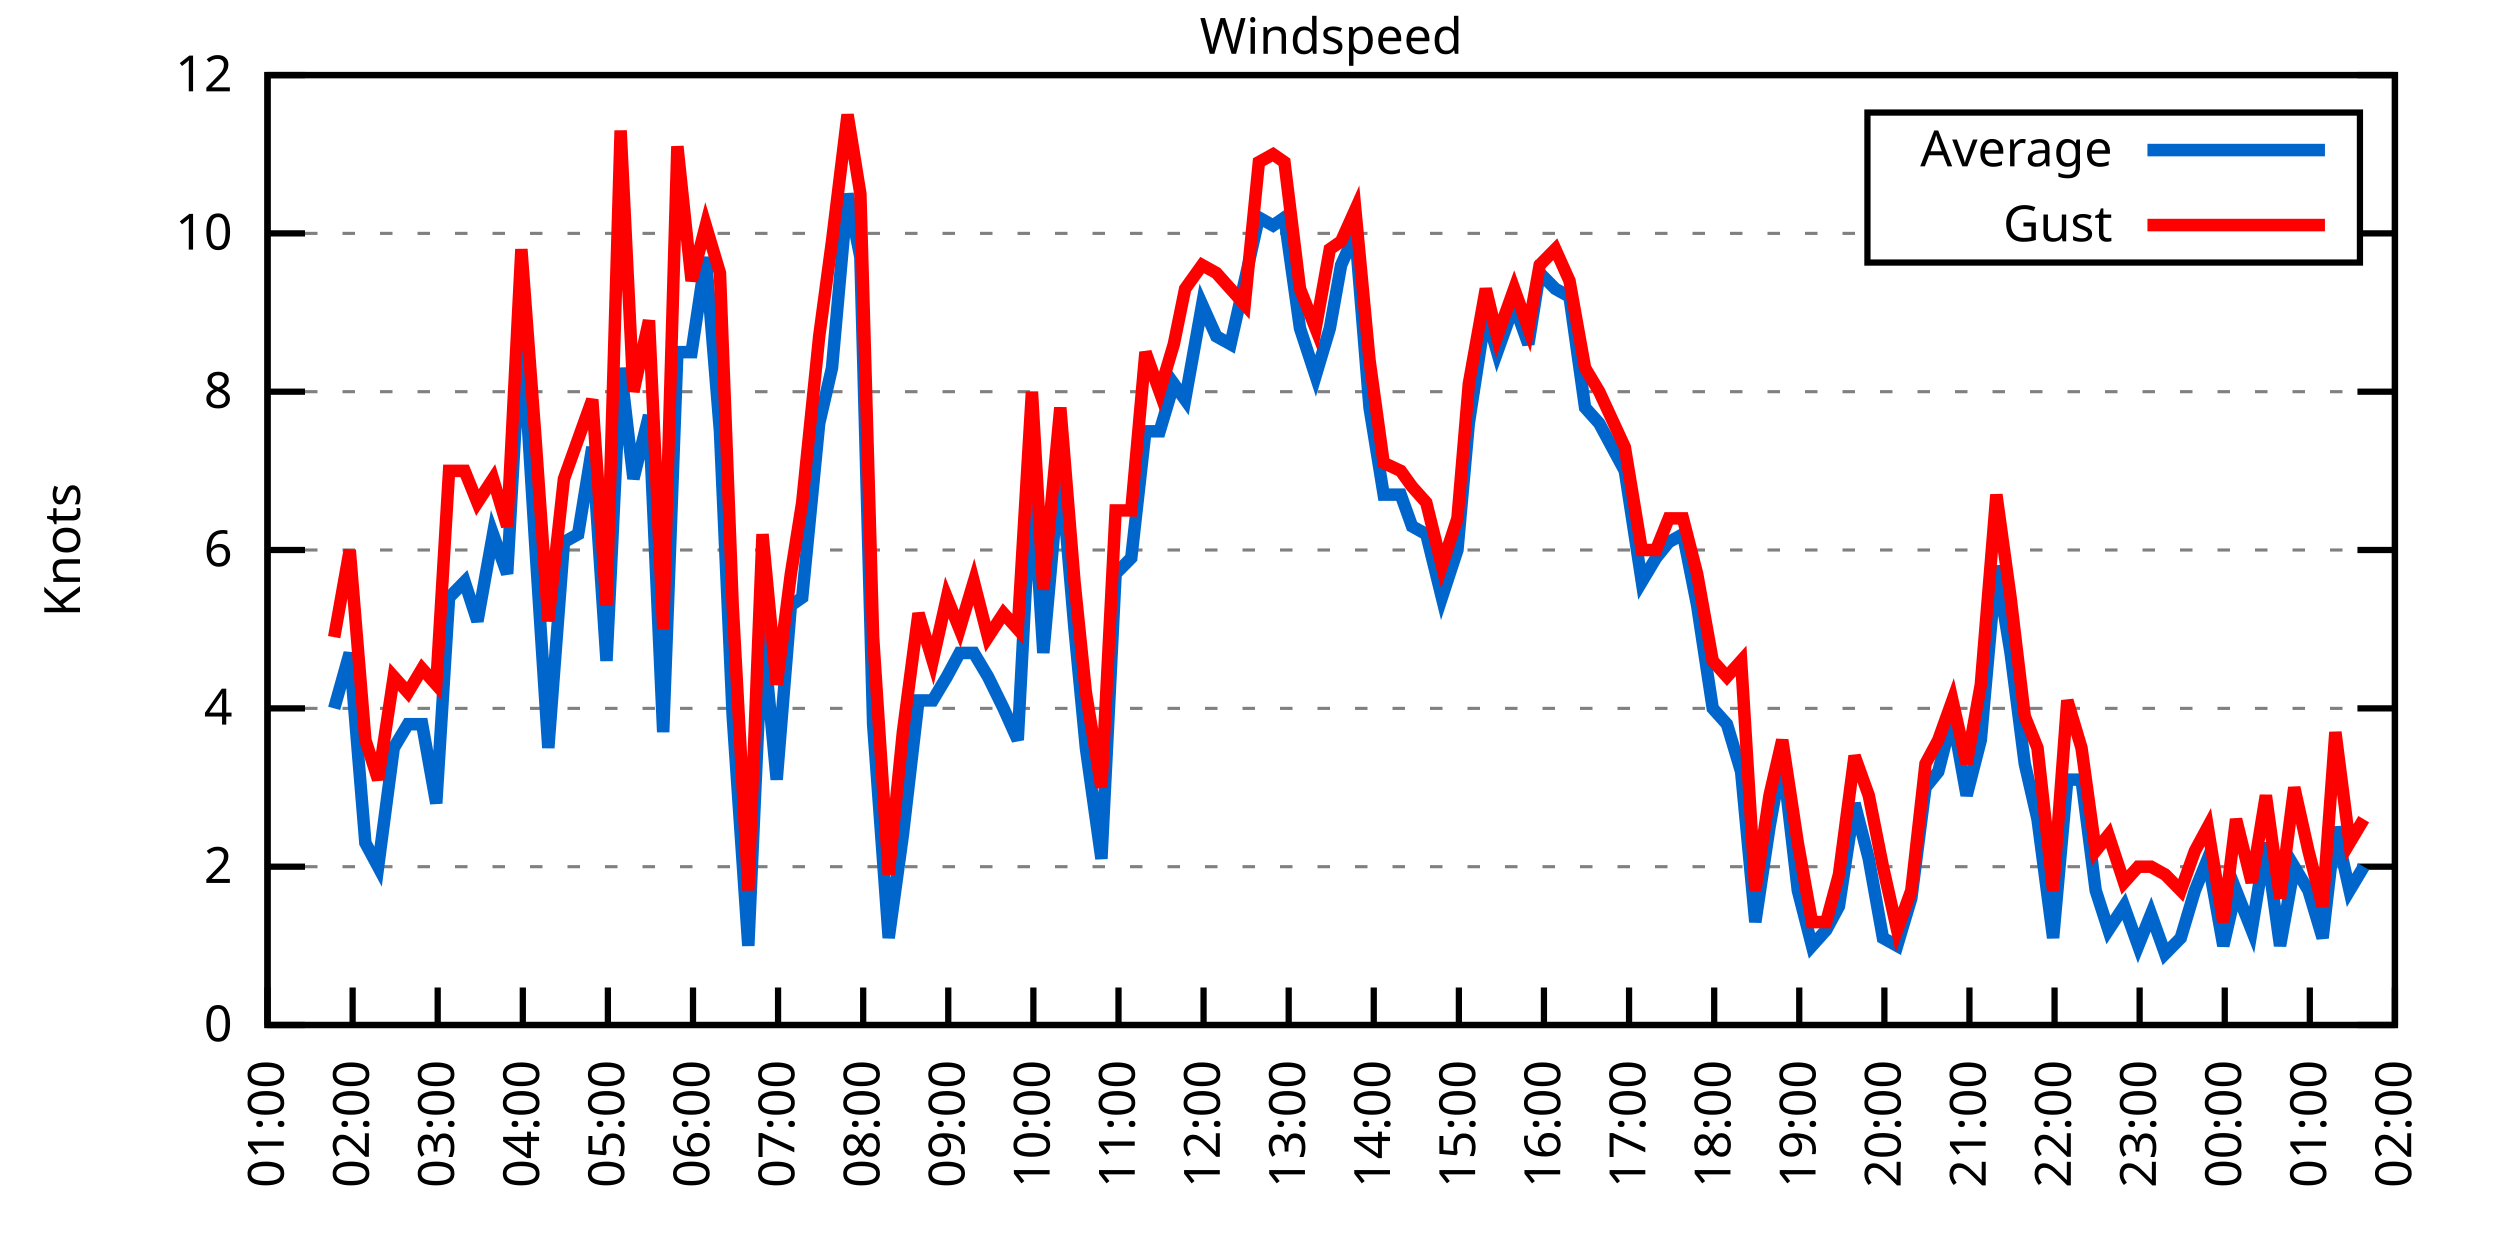
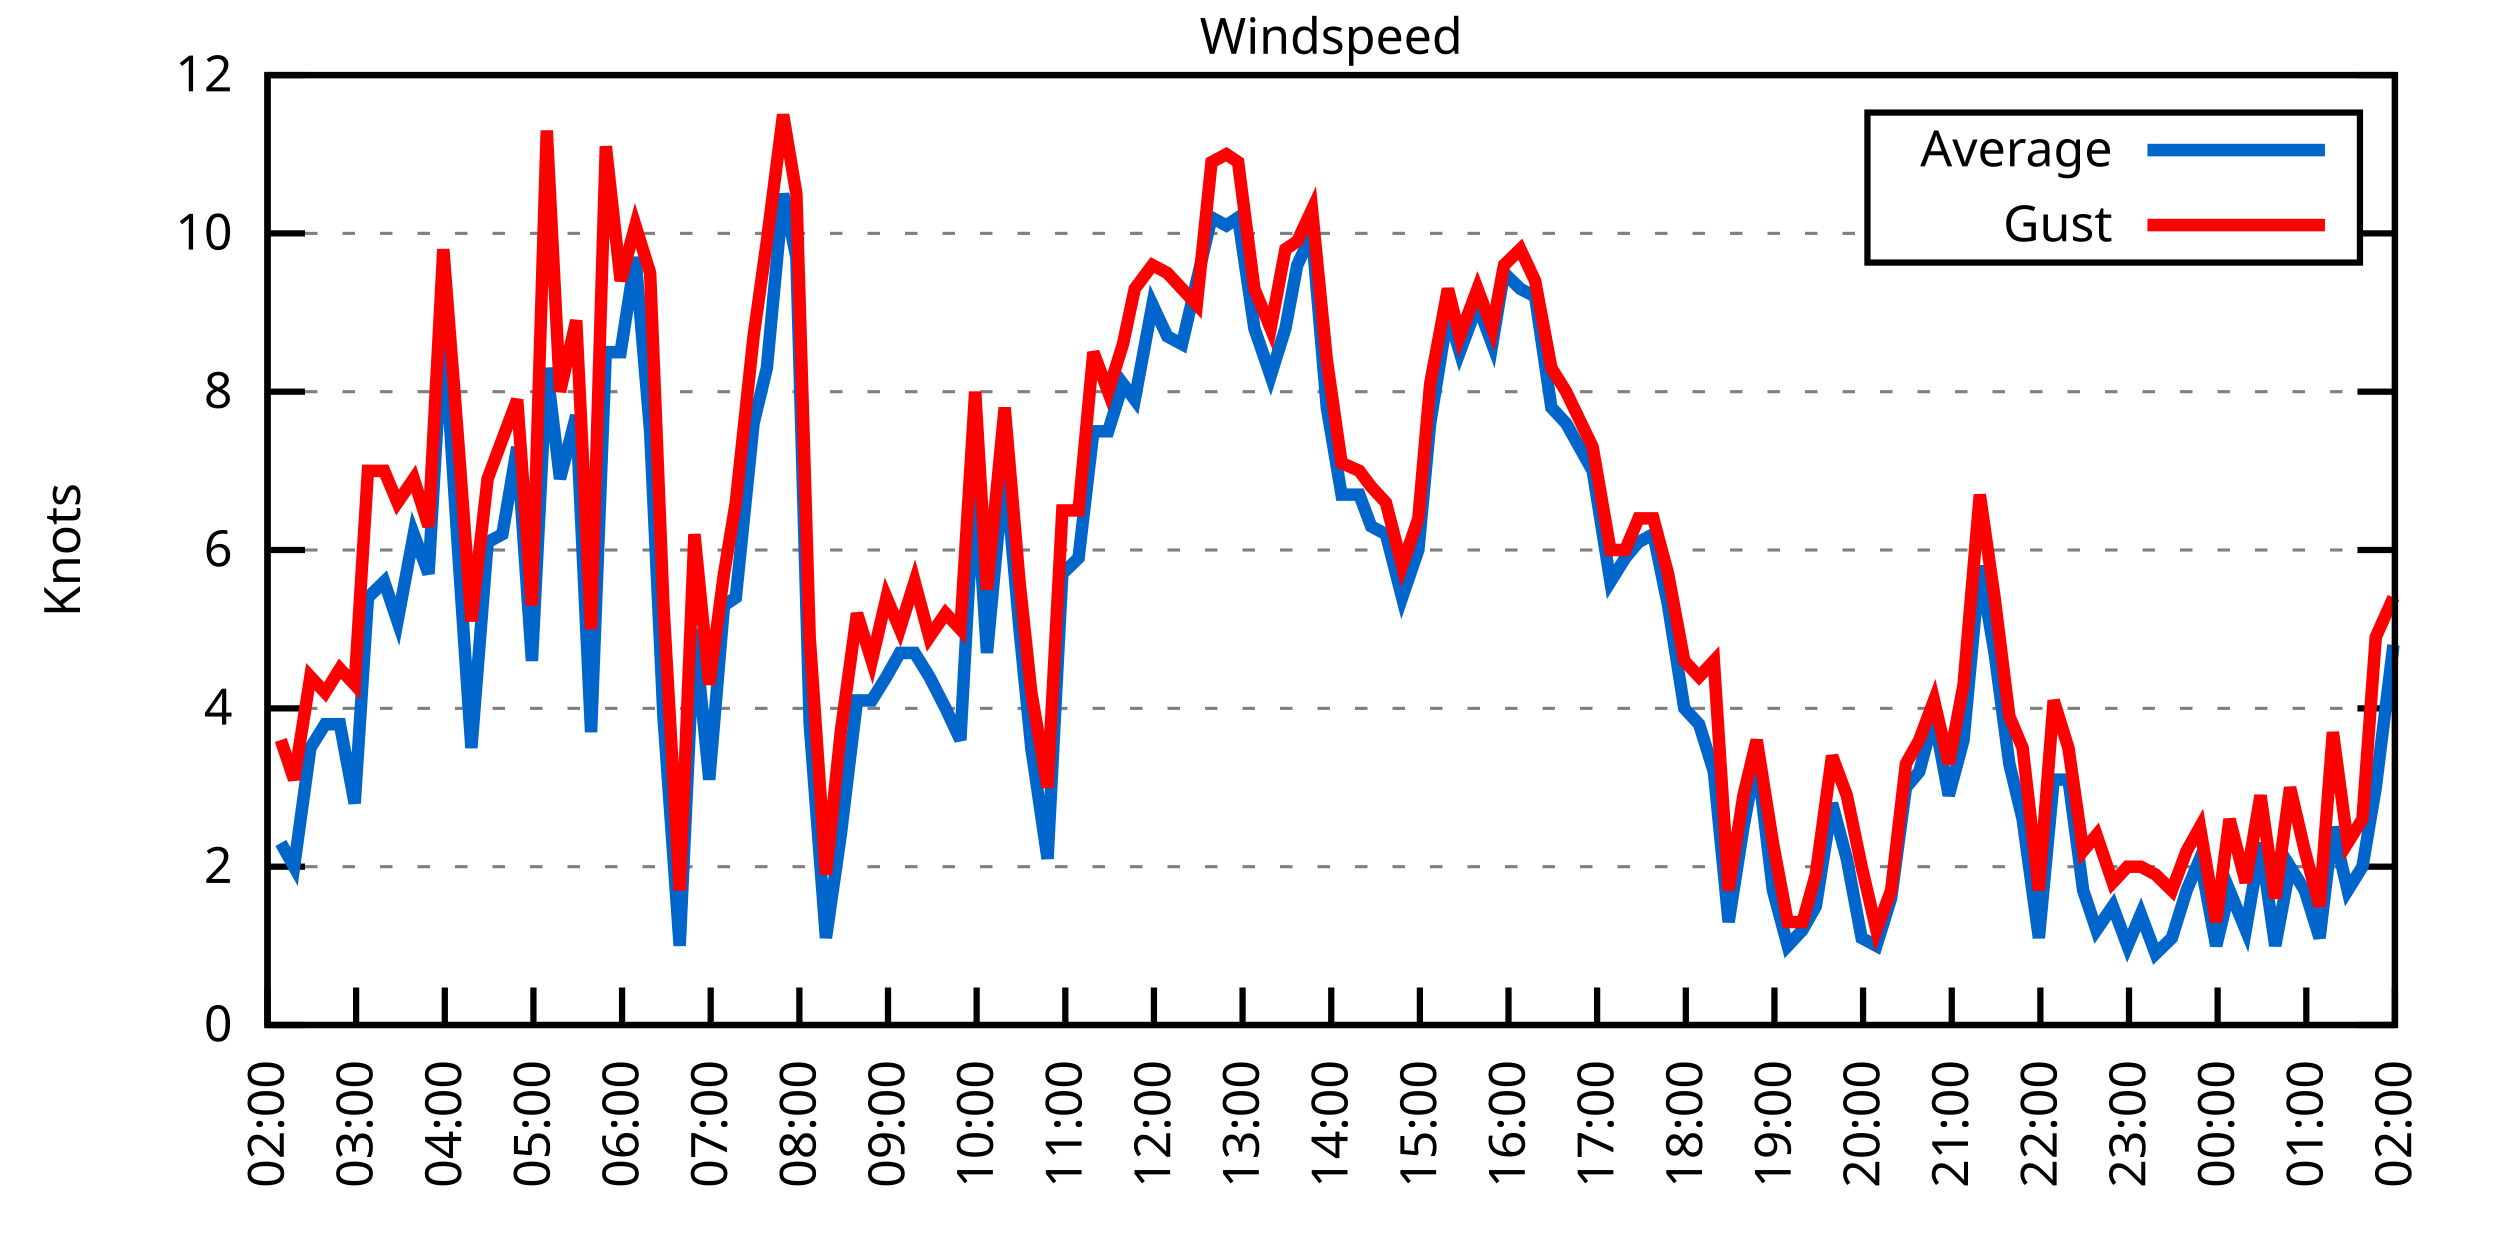
<svg xmlns="http://www.w3.org/2000/svg" xmlns:xlink="http://www.w3.org/1999/xlink" width="400" height="200" viewBox="0 0 400 200">
  <g id="gnuplot_canvas">
    <rect x="0" y="0" width="400" height="200" fill="none" />
    <defs>
      <circle id="gpDot" r="0.5" stroke-width="0.5" stroke="currentColor" />
      <path id="gpPt0" stroke-width="0.333" stroke="currentColor" d="M-1,0 h2 M0,-1 v2" />
      <path id="gpPt1" stroke-width="0.333" stroke="currentColor" d="M-1,-1 L1,1 M1,-1 L-1,1" />
      <path id="gpPt2" stroke-width="0.333" stroke="currentColor" d="M-1,0 L1,0 M0,-1 L0,1 M-1,-1 L1,1 M-1,1 L1,-1" />
      <rect id="gpPt3" stroke-width="0.333" stroke="currentColor" x="-1" y="-1" width="2" height="2" />
      <rect id="gpPt4" stroke-width="0.333" stroke="currentColor" fill="currentColor" x="-1" y="-1" width="2" height="2" />
      <circle id="gpPt5" stroke-width="0.333" stroke="currentColor" cx="0" cy="0" r="1" />
      <use xlink:href="#gpPt5" id="gpPt6" fill="currentColor" stroke="none" />
      <path id="gpPt7" stroke-width="0.333" stroke="currentColor" d="M0,-1.33 L-1.33,0.67 L1.33,0.67 z" />
      <use xlink:href="#gpPt7" id="gpPt8" fill="currentColor" stroke="none" />
      <use xlink:href="#gpPt7" id="gpPt9" stroke="currentColor" transform="rotate(180)" />
      <use xlink:href="#gpPt9" id="gpPt10" fill="currentColor" stroke="none" />
      <use xlink:href="#gpPt3" id="gpPt11" stroke="currentColor" transform="rotate(45)" />
      <use xlink:href="#gpPt11" id="gpPt12" fill="currentColor" stroke="none" />
      <path id="gpPt13" stroke-width="0.333" stroke="currentColor" d="M0,1.330 L1.265,0.411 L0.782,-1.067 L-0.782,-1.076 L-1.265,0.411 z" />
      <use xlink:href="#gpPt13" id="gpPt14" fill="currentColor" stroke="none" />
      <filter id="textbox" filterUnits="objectBoundingBox" x="0" y="0" height="1" width="1">
        <feFlood flood-color="white" flood-opacity="1" result="bgnd" />
        <feComposite in="SourceGraphic" in2="bgnd" operator="atop" />
      </filter>
      <filter id="greybox" filterUnits="objectBoundingBox" x="0" y="0" height="1" width="1">
        <feFlood flood-color="lightgrey" flood-opacity="1" result="grey" />
        <feComposite in="SourceGraphic" in2="grey" operator="atop" />
      </filter>
    </defs>
    <g fill="none" color="white" stroke="currentColor" stroke-width="1.00" stroke-linecap="butt" stroke-linejoin="miter">
</g>
    <g fill="none" color="black" stroke="currentColor" stroke-width="1.00" stroke-linecap="butt" stroke-linejoin="miter">
      <g stroke="none" shape-rendering="crispEdges">
        <polygon fill="rgb(255, 255, 255)" points="42.80,164.00 383.18,164.00 383.18,12.02 42.80,12.02 " />
      </g>
    </g>
    <g fill="none" color="black" stroke="currentColor" stroke-width="1.00" stroke-linecap="butt" stroke-linejoin="miter">
</g>
    <g fill="none" color="black" stroke="black" stroke-width="0.50" stroke-linecap="butt" stroke-linejoin="miter">
</g>
    <g fill="none" color="gray" stroke="currentColor" stroke-width="0.50" stroke-linecap="butt" stroke-linejoin="miter">
      <path stroke="gray" stroke-dasharray="2,4" class="gridline" d="M42.80,164.00 L383.19,164.00  " />
    </g>
    <g fill="none" color="gray" stroke="gray" stroke-width="1.00" stroke-linecap="butt" stroke-linejoin="miter">
</g>
    <g fill="none" color="black" stroke="currentColor" stroke-width="1.00" stroke-linecap="butt" stroke-linejoin="miter">
      <path stroke="black" d="M42.80,164.00 L48.80,164.00 M383.19,164.00 L377.19,164.00  " />
      <g transform="translate(37.20,166.60)" stroke="none" fill="black" font-family="Sans" font-size="8.00" text-anchor="end">
        <text>
          <tspan font-family="Sans"> 0</tspan>
        </text>
      </g>
    </g>
    <g fill="none" color="black" stroke="currentColor" stroke-width="1.00" stroke-linecap="butt" stroke-linejoin="miter">
</g>
    <g fill="none" color="black" stroke="black" stroke-width="0.50" stroke-linecap="butt" stroke-linejoin="miter">
</g>
    <g fill="none" color="gray" stroke="currentColor" stroke-width="0.50" stroke-linecap="butt" stroke-linejoin="miter">
      <path stroke="gray" stroke-dasharray="2,4" class="gridline" d="M42.80,138.67 L383.19,138.67  " />
    </g>
    <g fill="none" color="gray" stroke="gray" stroke-width="1.00" stroke-linecap="butt" stroke-linejoin="miter">
</g>
    <g fill="none" color="black" stroke="currentColor" stroke-width="1.00" stroke-linecap="butt" stroke-linejoin="miter">
      <path stroke="black" d="M42.80,138.67 L48.80,138.67 M383.19,138.67 L377.19,138.67  " />
      <g transform="translate(37.20,141.27)" stroke="none" fill="black" font-family="Sans" font-size="8.00" text-anchor="end">
        <text>
          <tspan font-family="Sans"> 2</tspan>
        </text>
      </g>
    </g>
    <g fill="none" color="black" stroke="currentColor" stroke-width="1.00" stroke-linecap="butt" stroke-linejoin="miter">
</g>
    <g fill="none" color="black" stroke="black" stroke-width="0.50" stroke-linecap="butt" stroke-linejoin="miter">
</g>
    <g fill="none" color="gray" stroke="currentColor" stroke-width="0.50" stroke-linecap="butt" stroke-linejoin="miter">
      <path stroke="gray" stroke-dasharray="2,4" class="gridline" d="M42.80,113.34 L383.19,113.34  " />
    </g>
    <g fill="none" color="gray" stroke="gray" stroke-width="1.00" stroke-linecap="butt" stroke-linejoin="miter">
</g>
    <g fill="none" color="black" stroke="currentColor" stroke-width="1.00" stroke-linecap="butt" stroke-linejoin="miter">
      <path stroke="black" d="M42.80,113.34 L48.80,113.34 M383.19,113.34 L377.19,113.34  " />
      <g transform="translate(37.20,115.94)" stroke="none" fill="black" font-family="Sans" font-size="8.00" text-anchor="end">
        <text>
          <tspan font-family="Sans"> 4</tspan>
        </text>
      </g>
    </g>
    <g fill="none" color="black" stroke="currentColor" stroke-width="1.00" stroke-linecap="butt" stroke-linejoin="miter">
</g>
    <g fill="none" color="black" stroke="black" stroke-width="0.50" stroke-linecap="butt" stroke-linejoin="miter">
</g>
    <g fill="none" color="gray" stroke="currentColor" stroke-width="0.50" stroke-linecap="butt" stroke-linejoin="miter">
      <path stroke="gray" stroke-dasharray="2,4" class="gridline" d="M42.80,88.00 L383.19,88.00  " />
    </g>
    <g fill="none" color="gray" stroke="gray" stroke-width="1.00" stroke-linecap="butt" stroke-linejoin="miter">
</g>
    <g fill="none" color="black" stroke="currentColor" stroke-width="1.00" stroke-linecap="butt" stroke-linejoin="miter">
      <path stroke="black" d="M42.80,88.00 L48.80,88.00 M383.19,88.00 L377.19,88.00  " />
      <g transform="translate(37.20,90.60)" stroke="none" fill="black" font-family="Sans" font-size="8.00" text-anchor="end">
        <text>
          <tspan font-family="Sans"> 6</tspan>
        </text>
      </g>
    </g>
    <g fill="none" color="black" stroke="currentColor" stroke-width="1.00" stroke-linecap="butt" stroke-linejoin="miter">
</g>
    <g fill="none" color="black" stroke="black" stroke-width="0.50" stroke-linecap="butt" stroke-linejoin="miter">
</g>
    <g fill="none" color="gray" stroke="currentColor" stroke-width="0.50" stroke-linecap="butt" stroke-linejoin="miter">
      <path stroke="gray" stroke-dasharray="2,4" class="gridline" d="M42.80,62.67 L383.19,62.67  " />
    </g>
    <g fill="none" color="gray" stroke="gray" stroke-width="1.00" stroke-linecap="butt" stroke-linejoin="miter">
</g>
    <g fill="none" color="black" stroke="currentColor" stroke-width="1.00" stroke-linecap="butt" stroke-linejoin="miter">
      <path stroke="black" d="M42.80,62.67 L48.80,62.67 M383.19,62.67 L377.19,62.67  " />
      <g transform="translate(37.20,65.27)" stroke="none" fill="black" font-family="Sans" font-size="8.00" text-anchor="end">
        <text>
          <tspan font-family="Sans"> 8</tspan>
        </text>
      </g>
    </g>
    <g fill="none" color="black" stroke="currentColor" stroke-width="1.00" stroke-linecap="butt" stroke-linejoin="miter">
</g>
    <g fill="none" color="black" stroke="black" stroke-width="0.50" stroke-linecap="butt" stroke-linejoin="miter">
</g>
    <g fill="none" color="gray" stroke="currentColor" stroke-width="0.50" stroke-linecap="butt" stroke-linejoin="miter">
      <path stroke="gray" stroke-dasharray="2,4" class="gridline" d="M42.80,37.34 L298.79,37.34 M377.59,37.34 L383.19,37.34  " />
    </g>
    <g fill="none" color="gray" stroke="gray" stroke-width="1.00" stroke-linecap="butt" stroke-linejoin="miter">
</g>
    <g fill="none" color="black" stroke="currentColor" stroke-width="1.00" stroke-linecap="butt" stroke-linejoin="miter">
      <path stroke="black" d="M42.80,37.34 L48.80,37.34 M383.19,37.34 L377.19,37.34  " />
      <g transform="translate(37.20,39.94)" stroke="none" fill="black" font-family="Sans" font-size="8.00" text-anchor="end">
        <text>
          <tspan font-family="Sans"> 10</tspan>
        </text>
      </g>
    </g>
    <g fill="none" color="black" stroke="currentColor" stroke-width="1.00" stroke-linecap="butt" stroke-linejoin="miter">
</g>
    <g fill="none" color="black" stroke="black" stroke-width="0.50" stroke-linecap="butt" stroke-linejoin="miter">
</g>
    <g fill="none" color="gray" stroke="currentColor" stroke-width="0.50" stroke-linecap="butt" stroke-linejoin="miter">
      <path stroke="gray" stroke-dasharray="2,4" class="gridline" d="M42.80,12.01 L383.19,12.01  " />
    </g>
    <g fill="none" color="gray" stroke="gray" stroke-width="1.00" stroke-linecap="butt" stroke-linejoin="miter">
</g>
    <g fill="none" color="black" stroke="currentColor" stroke-width="1.00" stroke-linecap="butt" stroke-linejoin="miter">
      <path stroke="black" d="M42.80,12.01 L48.80,12.01 M383.19,12.01 L377.19,12.01  " />
      <g transform="translate(37.20,14.61)" stroke="none" fill="black" font-family="Sans" font-size="8.00" text-anchor="end">
        <text>
          <tspan font-family="Sans"> 12</tspan>
        </text>
      </g>
    </g>
    <g fill="none" color="black" stroke="currentColor" stroke-width="1.00" stroke-linecap="butt" stroke-linejoin="miter">
      <path stroke="black" d="M42.80,164.00 L42.80,158.00  " />
      <g transform="translate(45.40,169.60) rotate(270.00)" stroke="none" fill="black" font-family="Sans" font-size="8.00" text-anchor="end">
        <text>
-           <tspan font-family="Sans">01:00</tspan>
-         </text>
-       </g>
-     </g>
-     <g fill="none" color="black" stroke="currentColor" stroke-width="1.00" stroke-linecap="butt" stroke-linejoin="miter">
-       <path stroke="black" d="M56.42,164.00 L56.42,158.00  " />
-       <g transform="translate(59.02,169.60) rotate(270.00)" stroke="none" fill="black" font-family="Sans" font-size="8.00" text-anchor="end">
-         <text>
          <tspan font-family="Sans">02:00</tspan>
        </text>
      </g>
    </g>
    <g fill="none" color="black" stroke="currentColor" stroke-width="1.00" stroke-linecap="butt" stroke-linejoin="miter">
-       <path stroke="black" d="M70.03,164.00 L70.03,158.00  " />
-       <g transform="translate(72.63,169.60) rotate(270.00)" stroke="none" fill="black" font-family="Sans" font-size="8.00" text-anchor="end">
+       <path stroke="black" d="M56.98,164.00 L56.98,158.00  " />
+       <g transform="translate(59.58,169.60) rotate(270.00)" stroke="none" fill="black" font-family="Sans" font-size="8.00" text-anchor="end">
        <text>
          <tspan font-family="Sans">03:00</tspan>
        </text>
      </g>
    </g>
    <g fill="none" color="black" stroke="currentColor" stroke-width="1.00" stroke-linecap="butt" stroke-linejoin="miter">
-       <path stroke="black" d="M83.65,164.00 L83.65,158.00  " />
-       <g transform="translate(86.25,169.60) rotate(270.00)" stroke="none" fill="black" font-family="Sans" font-size="8.00" text-anchor="end">
+       <path stroke="black" d="M71.17,164.00 L71.17,158.00  " />
+       <g transform="translate(73.77,169.60) rotate(270.00)" stroke="none" fill="black" font-family="Sans" font-size="8.00" text-anchor="end">
        <text>
          <tspan font-family="Sans">04:00</tspan>
        </text>
      </g>
    </g>
    <g fill="none" color="black" stroke="currentColor" stroke-width="1.00" stroke-linecap="butt" stroke-linejoin="miter">
-       <path stroke="black" d="M97.26,164.00 L97.26,158.00  " />
-       <g transform="translate(99.86,169.60) rotate(270.00)" stroke="none" fill="black" font-family="Sans" font-size="8.00" text-anchor="end">
+       <path stroke="black" d="M85.35,164.00 L85.35,158.00  " />
+       <g transform="translate(87.95,169.60) rotate(270.00)" stroke="none" fill="black" font-family="Sans" font-size="8.00" text-anchor="end">
        <text>
          <tspan font-family="Sans">05:00</tspan>
        </text>
      </g>
    </g>
    <g fill="none" color="black" stroke="currentColor" stroke-width="1.00" stroke-linecap="butt" stroke-linejoin="miter">
-       <path stroke="black" d="M110.88,164.00 L110.88,158.00  " />
-       <g transform="translate(113.48,169.60) rotate(270.00)" stroke="none" fill="black" font-family="Sans" font-size="8.00" text-anchor="end">
+       <path stroke="black" d="M99.53,164.00 L99.53,158.00  " />
+       <g transform="translate(102.13,169.60) rotate(270.00)" stroke="none" fill="black" font-family="Sans" font-size="8.00" text-anchor="end">
        <text>
          <tspan font-family="Sans">06:00</tspan>
        </text>
      </g>
    </g>
    <g fill="none" color="black" stroke="currentColor" stroke-width="1.00" stroke-linecap="butt" stroke-linejoin="miter">
-       <path stroke="black" d="M124.49,164.00 L124.49,158.00  " />
-       <g transform="translate(127.09,169.60) rotate(270.00)" stroke="none" fill="black" font-family="Sans" font-size="8.00" text-anchor="end">
+       <path stroke="black" d="M113.71,164.00 L113.71,158.00  " />
+       <g transform="translate(116.31,169.60) rotate(270.00)" stroke="none" fill="black" font-family="Sans" font-size="8.00" text-anchor="end">
        <text>
          <tspan font-family="Sans">07:00</tspan>
        </text>
      </g>
    </g>
    <g fill="none" color="black" stroke="currentColor" stroke-width="1.00" stroke-linecap="butt" stroke-linejoin="miter">
-       <path stroke="black" d="M138.11,164.00 L138.11,158.00  " />
-       <g transform="translate(140.71,169.60) rotate(270.00)" stroke="none" fill="black" font-family="Sans" font-size="8.00" text-anchor="end">
+       <path stroke="black" d="M127.90,164.00 L127.90,158.00  " />
+       <g transform="translate(130.50,169.60) rotate(270.00)" stroke="none" fill="black" font-family="Sans" font-size="8.00" text-anchor="end">
        <text>
          <tspan font-family="Sans">08:00</tspan>
        </text>
      </g>
    </g>
    <g fill="none" color="black" stroke="currentColor" stroke-width="1.00" stroke-linecap="butt" stroke-linejoin="miter">
-       <path stroke="black" d="M151.72,164.00 L151.72,158.00  " />
-       <g transform="translate(154.32,169.60) rotate(270.00)" stroke="none" fill="black" font-family="Sans" font-size="8.00" text-anchor="end">
+       <path stroke="black" d="M142.08,164.00 L142.08,158.00  " />
+       <g transform="translate(144.68,169.60) rotate(270.00)" stroke="none" fill="black" font-family="Sans" font-size="8.00" text-anchor="end">
        <text>
          <tspan font-family="Sans">09:00</tspan>
        </text>
      </g>
    </g>
    <g fill="none" color="black" stroke="currentColor" stroke-width="1.00" stroke-linecap="butt" stroke-linejoin="miter">
-       <path stroke="black" d="M165.34,164.00 L165.34,158.00  " />
-       <g transform="translate(167.94,169.60) rotate(270.00)" stroke="none" fill="black" font-family="Sans" font-size="8.00" text-anchor="end">
+       <path stroke="black" d="M156.26,164.00 L156.26,158.00  " />
+       <g transform="translate(158.86,169.60) rotate(270.00)" stroke="none" fill="black" font-family="Sans" font-size="8.00" text-anchor="end">
        <text>
          <tspan font-family="Sans">10:00</tspan>
        </text>
      </g>
    </g>
    <g fill="none" color="black" stroke="currentColor" stroke-width="1.00" stroke-linecap="butt" stroke-linejoin="miter">
-       <path stroke="black" d="M178.96,164.00 L178.96,158.00  " />
-       <g transform="translate(181.56,169.60) rotate(270.00)" stroke="none" fill="black" font-family="Sans" font-size="8.00" text-anchor="end">
+       <path stroke="black" d="M170.45,164.00 L170.45,158.00  " />
+       <g transform="translate(173.05,169.60) rotate(270.00)" stroke="none" fill="black" font-family="Sans" font-size="8.00" text-anchor="end">
        <text>
          <tspan font-family="Sans">11:00</tspan>
        </text>
      </g>
    </g>
    <g fill="none" color="black" stroke="currentColor" stroke-width="1.00" stroke-linecap="butt" stroke-linejoin="miter">
-       <path stroke="black" d="M192.57,164.00 L192.57,158.00  " />
-       <g transform="translate(195.17,169.60) rotate(270.00)" stroke="none" fill="black" font-family="Sans" font-size="8.00" text-anchor="end">
+       <path stroke="black" d="M184.63,164.00 L184.63,158.00  " />
+       <g transform="translate(187.23,169.60) rotate(270.00)" stroke="none" fill="black" font-family="Sans" font-size="8.00" text-anchor="end">
        <text>
          <tspan font-family="Sans">12:00</tspan>
        </text>
      </g>
    </g>
    <g fill="none" color="black" stroke="currentColor" stroke-width="1.00" stroke-linecap="butt" stroke-linejoin="miter">
-       <path stroke="black" d="M206.19,164.00 L206.19,158.00  " />
-       <g transform="translate(208.79,169.60) rotate(270.00)" stroke="none" fill="black" font-family="Sans" font-size="8.00" text-anchor="end">
+       <path stroke="black" d="M198.81,164.00 L198.81,158.00  " />
+       <g transform="translate(201.41,169.60) rotate(270.00)" stroke="none" fill="black" font-family="Sans" font-size="8.00" text-anchor="end">
        <text>
          <tspan font-family="Sans">13:00</tspan>
        </text>
      </g>
    </g>
    <g fill="none" color="black" stroke="currentColor" stroke-width="1.00" stroke-linecap="butt" stroke-linejoin="miter">
-       <path stroke="black" d="M219.80,164.00 L219.80,158.00  " />
-       <g transform="translate(222.40,169.60) rotate(270.00)" stroke="none" fill="black" font-family="Sans" font-size="8.00" text-anchor="end">
+       <path stroke="black" d="M213.00,164.00 L213.00,158.00  " />
+       <g transform="translate(215.60,169.60) rotate(270.00)" stroke="none" fill="black" font-family="Sans" font-size="8.00" text-anchor="end">
        <text>
          <tspan font-family="Sans">14:00</tspan>
        </text>
      </g>
    </g>
    <g fill="none" color="black" stroke="currentColor" stroke-width="1.00" stroke-linecap="butt" stroke-linejoin="miter">
-       <path stroke="black" d="M233.42,164.00 L233.42,158.00  " />
-       <g transform="translate(236.02,169.60) rotate(270.00)" stroke="none" fill="black" font-family="Sans" font-size="8.00" text-anchor="end">
+       <path stroke="black" d="M227.18,164.00 L227.18,158.00  " />
+       <g transform="translate(229.78,169.60) rotate(270.00)" stroke="none" fill="black" font-family="Sans" font-size="8.00" text-anchor="end">
        <text>
          <tspan font-family="Sans">15:00</tspan>
        </text>
      </g>
    </g>
    <g fill="none" color="black" stroke="currentColor" stroke-width="1.00" stroke-linecap="butt" stroke-linejoin="miter">
-       <path stroke="black" d="M247.03,164.00 L247.03,158.00  " />
-       <g transform="translate(249.63,169.60) rotate(270.00)" stroke="none" fill="black" font-family="Sans" font-size="8.00" text-anchor="end">
+       <path stroke="black" d="M241.36,164.00 L241.36,158.00  " />
+       <g transform="translate(243.96,169.60) rotate(270.00)" stroke="none" fill="black" font-family="Sans" font-size="8.00" text-anchor="end">
        <text>
          <tspan font-family="Sans">16:00</tspan>
        </text>
      </g>
    </g>
    <g fill="none" color="black" stroke="currentColor" stroke-width="1.00" stroke-linecap="butt" stroke-linejoin="miter">
-       <path stroke="black" d="M260.65,164.00 L260.65,158.00  " />
-       <g transform="translate(263.25,169.60) rotate(270.00)" stroke="none" fill="black" font-family="Sans" font-size="8.00" text-anchor="end">
+       <path stroke="black" d="M255.54,164.00 L255.54,158.00  " />
+       <g transform="translate(258.14,169.60) rotate(270.00)" stroke="none" fill="black" font-family="Sans" font-size="8.00" text-anchor="end">
        <text>
          <tspan font-family="Sans">17:00</tspan>
        </text>
      </g>
    </g>
    <g fill="none" color="black" stroke="currentColor" stroke-width="1.00" stroke-linecap="butt" stroke-linejoin="miter">
-       <path stroke="black" d="M274.27,164.00 L274.27,158.00  " />
-       <g transform="translate(276.87,169.60) rotate(270.00)" stroke="none" fill="black" font-family="Sans" font-size="8.00" text-anchor="end">
+       <path stroke="black" d="M269.73,164.00 L269.73,158.00  " />
+       <g transform="translate(272.33,169.60) rotate(270.00)" stroke="none" fill="black" font-family="Sans" font-size="8.00" text-anchor="end">
        <text>
          <tspan font-family="Sans">18:00</tspan>
        </text>
      </g>
    </g>
    <g fill="none" color="black" stroke="currentColor" stroke-width="1.00" stroke-linecap="butt" stroke-linejoin="miter">
-       <path stroke="black" d="M287.88,164.00 L287.88,158.00  " />
-       <g transform="translate(290.48,169.60) rotate(270.00)" stroke="none" fill="black" font-family="Sans" font-size="8.00" text-anchor="end">
+       <path stroke="black" d="M283.91,164.00 L283.91,158.00  " />
+       <g transform="translate(286.51,169.60) rotate(270.00)" stroke="none" fill="black" font-family="Sans" font-size="8.00" text-anchor="end">
        <text>
          <tspan font-family="Sans">19:00</tspan>
        </text>
      </g>
    </g>
    <g fill="none" color="black" stroke="currentColor" stroke-width="1.00" stroke-linecap="butt" stroke-linejoin="miter">
-       <path stroke="black" d="M301.50,164.00 L301.50,158.00  " />
-       <g transform="translate(304.10,169.60) rotate(270.00)" stroke="none" fill="black" font-family="Sans" font-size="8.00" text-anchor="end">
+       <path stroke="black" d="M298.09,164.00 L298.09,158.00  " />
+       <g transform="translate(300.69,169.60) rotate(270.00)" stroke="none" fill="black" font-family="Sans" font-size="8.00" text-anchor="end">
        <text>
          <tspan font-family="Sans">20:00</tspan>
        </text>
      </g>
    </g>
    <g fill="none" color="black" stroke="currentColor" stroke-width="1.00" stroke-linecap="butt" stroke-linejoin="miter">
-       <path stroke="black" d="M315.11,164.00 L315.11,158.00  " />
-       <g transform="translate(317.71,169.60) rotate(270.00)" stroke="none" fill="black" font-family="Sans" font-size="8.00" text-anchor="end">
+       <path stroke="black" d="M312.28,164.00 L312.28,158.00  " />
+       <g transform="translate(314.88,169.60) rotate(270.00)" stroke="none" fill="black" font-family="Sans" font-size="8.00" text-anchor="end">
        <text>
          <tspan font-family="Sans">21:00</tspan>
        </text>
      </g>
    </g>
    <g fill="none" color="black" stroke="currentColor" stroke-width="1.00" stroke-linecap="butt" stroke-linejoin="miter">
-       <path stroke="black" d="M328.73,164.00 L328.73,158.00  " />
-       <g transform="translate(331.33,169.60) rotate(270.00)" stroke="none" fill="black" font-family="Sans" font-size="8.00" text-anchor="end">
+       <path stroke="black" d="M326.46,164.00 L326.46,158.00  " />
+       <g transform="translate(329.06,169.60) rotate(270.00)" stroke="none" fill="black" font-family="Sans" font-size="8.00" text-anchor="end">
        <text>
          <tspan font-family="Sans">22:00</tspan>
        </text>
      </g>
    </g>
    <g fill="none" color="black" stroke="currentColor" stroke-width="1.00" stroke-linecap="butt" stroke-linejoin="miter">
-       <path stroke="black" d="M342.34,164.00 L342.34,158.00  " />
-       <g transform="translate(344.94,169.60) rotate(270.00)" stroke="none" fill="black" font-family="Sans" font-size="8.00" text-anchor="end">
+       <path stroke="black" d="M340.64,164.00 L340.64,158.00  " />
+       <g transform="translate(343.24,169.60) rotate(270.00)" stroke="none" fill="black" font-family="Sans" font-size="8.00" text-anchor="end">
        <text>
          <tspan font-family="Sans">23:00</tspan>
        </text>
      </g>
    </g>
    <g fill="none" color="black" stroke="currentColor" stroke-width="1.00" stroke-linecap="butt" stroke-linejoin="miter">
-       <path stroke="black" d="M355.96,164.00 L355.96,158.00  " />
-       <g transform="translate(358.56,169.60) rotate(270.00)" stroke="none" fill="black" font-family="Sans" font-size="8.00" text-anchor="end">
+       <path stroke="black" d="M354.82,164.00 L354.82,158.00  " />
+       <g transform="translate(357.42,169.60) rotate(270.00)" stroke="none" fill="black" font-family="Sans" font-size="8.00" text-anchor="end">
        <text>
          <tspan font-family="Sans">00:00</tspan>
        </text>
      </g>
    </g>
    <g fill="none" color="black" stroke="currentColor" stroke-width="1.00" stroke-linecap="butt" stroke-linejoin="miter">
-       <path stroke="black" d="M369.57,164.00 L369.57,158.00  " />
-       <g transform="translate(372.17,169.60) rotate(270.00)" stroke="none" fill="black" font-family="Sans" font-size="8.00" text-anchor="end">
+       <path stroke="black" d="M369.01,164.00 L369.01,158.00  " />
+       <g transform="translate(371.61,169.60) rotate(270.00)" stroke="none" fill="black" font-family="Sans" font-size="8.00" text-anchor="end">
        <text>
          <tspan font-family="Sans">01:00</tspan>
        </text>
      </g>
    </g>
    <g fill="none" color="black" stroke="currentColor" stroke-width="1.00" stroke-linecap="butt" stroke-linejoin="miter">
      <path stroke="black" d="M383.19,164.00 L383.19,158.00  " />
      <g transform="translate(385.79,169.60) rotate(270.00)" stroke="none" fill="black" font-family="Sans" font-size="8.00" text-anchor="end">
        <text>
          <tspan font-family="Sans">02:00</tspan>
        </text>
      </g>
    </g>
    <g fill="none" color="black" stroke="currentColor" stroke-width="1.00" stroke-linecap="butt" stroke-linejoin="miter">
</g>
    <g fill="none" color="black" stroke="currentColor" stroke-width="1.00" stroke-linecap="butt" stroke-linejoin="miter">
      <path stroke="black" d="M42.80,12.01 L42.80,164.00 L383.19,164.00 L383.19,12.01 L42.80,12.01 Z  " />
    </g>
    <g fill="none" color="black" stroke="currentColor" stroke-width="1.00" stroke-linecap="butt" stroke-linejoin="miter">
</g>
    <g fill="none" color="black" stroke="currentColor" stroke-width="1.00" stroke-linecap="butt" stroke-linejoin="miter">
      <path stroke="black" d="M298.79,42.01 L298.79,18.01 L377.59,18.01 L377.59,42.01 L298.79,42.01 Z  " />
    </g>
    <g id="Windspeed_plot_1">
      <g fill="none" color="white" stroke="black" stroke-width="2.00" stroke-linecap="butt" stroke-linejoin="miter">
</g>
      <g fill="none" color="black" stroke="currentColor" stroke-width="2.00" stroke-linecap="butt" stroke-linejoin="miter">
        <g transform="translate(337.99,26.61)" stroke="none" fill="black" font-family="Sans" font-size="8.00" text-anchor="end">
          <text>
            <tspan font-family="Sans">Average</tspan>
          </text>
        </g>
      </g>
      <g fill="none" color="black" stroke="currentColor" stroke-width="2.00" stroke-linecap="butt" stroke-linejoin="miter">
-         <path stroke="rgb(  0, 102, 204)" d="M343.59,24.01 L371.99,24.01 M53.47,113.34 L55.96,104.47 L58.46,134.87 L60.50,138.67 L63.00,119.67 L65.27,115.87   L67.54,115.87 L69.80,128.54 L71.85,95.60 L74.34,93.07 L76.39,99.40 L78.88,85.47 L81.15,91.80 L83.42,51.27   L85.69,88.00 L87.73,119.67 L90.23,86.74 L92.50,85.47 L94.77,71.54 L97.04,105.74 L99.30,58.87 L101.35,76.61   L103.84,66.47 L106.11,117.14 L108.38,56.34 L110.65,56.34 L112.92,41.14 L115.19,69.01 L117.23,114.60 L119.73,151.33   L122.00,100.67 L124.27,124.74 L126.54,96.87 L128.35,95.60 L131.07,67.74 L133.12,58.87 L135.61,31.01 L137.66,41.14   L139.70,115.87 L142.19,150.07 L144.46,133.60 L146.96,112.07 L149.23,112.07 L151.50,108.27 L153.54,104.47 L155.81,104.47   L158.08,108.27 L160.57,113.34 L162.84,118.40 L165.11,75.34 L166.93,104.47 L169.65,74.07 L171.92,100.67 L173.74,119.67   L176.23,137.40 L178.50,91.80 L181.00,89.27 L183.27,69.01 L185.54,69.01 L187.81,61.41 L189.62,63.94 L192.34,48.74   L194.61,53.81 L196.88,55.07 L199.15,44.94 L201.42,34.81 L203.69,36.08 L205.51,34.81 L208.00,52.54 L210.50,60.14   L212.77,52.54 L214.58,42.41 L216.85,37.34 L219.12,65.21 L221.39,79.14 L224.11,79.14 L225.93,84.21 L228.20,85.47   L230.70,95.60 L233.19,88.00 L235.01,67.74 L237.73,50.01 L239.55,56.34 L242.27,48.74 L244.54,55.07 L246.35,43.67   L248.85,46.21 L251.12,47.47 L253.61,65.21 L255.88,67.74 L259.97,75.34 L262.69,93.07 L264.96,89.27 L267.00,86.74   L269.27,85.47 L271.54,96.87 L274.04,113.34 L276.31,115.87 L278.58,123.47 L280.85,147.53 L283.12,132.34 L285.16,120.94   L287.65,142.47 L289.92,151.33 L292.19,148.80 L294.23,145.00 L296.73,128.54 L299.00,137.40 L301.27,150.07 L303.54,151.33   L305.81,143.73 L308.08,126.00 L310.12,123.47 L312.39,114.60 L314.66,127.27 L316.93,118.40 L319.42,90.54 L321.69,104.47   L323.96,122.20 L326.00,131.07 L328.50,150.07 L330.77,124.74 L333.04,124.74 L335.31,142.47 L337.35,148.80 L339.85,145.00   L342.12,151.33 L344.16,146.27 L346.43,152.60 L348.92,150.07 L351.19,142.47 L353.24,137.40 L355.73,151.33 L357.77,142.47   L360.27,148.80 L362.54,134.87 L364.81,151.33 L367.08,138.67 L369.35,142.47 L371.62,150.07 L373.66,132.34 L375.93,142.47   L378.20,138.67  " />
+         <path stroke="rgb(  0, 102, 204)" d="M343.59,24.01 L371.99,24.01 M44.93,134.87 L47.05,138.67 L49.66,119.67 L52.02,115.87 L54.38,115.87 L56.75,128.54   L58.87,95.60 L61.47,93.07 L63.60,99.40 L66.20,85.47 L68.57,91.80 L70.93,51.27 L73.29,88.00 L75.42,119.67   L78.02,86.74 L80.38,85.47 L82.75,71.54 L85.11,105.74 L87.48,58.87 L89.60,76.61 L92.20,66.47 L94.57,117.14   L96.93,56.34 L99.30,56.34 L101.66,41.14 L104.02,69.01 L106.15,114.60 L108.75,151.33 L111.11,100.67 L113.48,124.74   L115.84,96.87 L117.73,95.60 L120.57,67.74 L122.70,58.87 L125.30,31.01 L127.42,41.14 L129.55,115.87 L132.15,150.07   L134.52,133.60 L137.12,112.07 L139.48,112.07 L141.84,108.27 L143.97,104.47 L146.34,104.47 L148.70,108.27 L151.30,113.34   L153.66,118.40 L156.03,75.34 L157.92,104.47 L160.75,74.07 L163.12,100.67 L165.01,119.67 L167.61,137.40 L169.97,91.80   L172.57,89.27 L174.94,69.01 L177.30,69.01 L179.67,61.41 L181.56,63.94 L184.39,48.74 L186.76,53.81 L189.12,55.07   L191.48,44.94 L193.85,34.81 L196.21,36.08 L198.10,34.81 L200.70,52.54 L203.30,60.14 L205.67,52.54 L207.56,42.41   L209.92,37.34 L212.29,65.21 L214.65,79.14 L217.49,79.14 L219.38,84.21 L221.74,85.47 L224.34,95.60 L226.94,88.00   L228.83,67.74 L231.67,50.01 L233.56,56.34 L236.40,48.74 L238.76,55.07 L240.65,43.67 L243.25,46.21 L245.62,47.47   L248.22,65.21 L250.58,67.74 L254.83,75.34 L257.67,93.07 L260.04,89.27 L262.16,86.74 L264.53,85.47 L266.89,96.87   L269.49,113.34 L271.85,115.87 L274.22,123.47 L276.58,147.53 L278.95,132.34 L281.07,120.94 L283.67,142.47 L286.04,151.33   L288.40,148.80 L290.53,145.00 L293.13,128.54 L295.49,137.40 L297.86,150.07 L300.22,151.33 L302.58,143.73 L304.95,126.00   L307.08,123.47 L309.44,114.60 L311.80,127.27 L314.17,118.40 L316.77,90.54 L319.13,104.47 L321.49,122.20 L323.62,131.07   L326.22,150.07 L328.59,124.74 L330.95,124.74 L333.31,142.47 L335.44,148.80 L338.04,145.00 L340.40,151.33 L342.53,146.27   L344.90,152.60 L347.50,150.07 L349.86,142.47 L351.99,137.40 L354.59,151.33 L356.72,142.47 L359.32,148.80 L361.68,134.87   L364.04,151.33 L366.41,138.67 L368.77,142.47 L371.13,150.07 L373.26,132.34 L375.63,142.47 L377.99,138.67 L380.12,126.00   L382.95,103.20  " />
      </g>
    </g>
    <g id="Windspeed_plot_2">
      <g fill="none" color="black" stroke="currentColor" stroke-width="2.00" stroke-linecap="butt" stroke-linejoin="miter">
        <g transform="translate(337.99,38.61)" stroke="none" fill="black" font-family="Sans" font-size="8.00" text-anchor="end">
          <text>
            <tspan font-family="Sans">Gust</tspan>
          </text>
        </g>
      </g>
      <g fill="none" color="black" stroke="currentColor" stroke-width="2.00" stroke-linecap="butt" stroke-linejoin="miter">
-         <path stroke="rgb(255,   0,   0)" d="M343.59,36.01 L371.99,36.01 M53.47,101.94 L55.96,88.00 L58.46,118.40 L60.50,124.74 L63.00,108.27 L65.27,110.80   L67.54,107.00 L69.80,109.54 L71.85,75.34 L74.34,75.34 L76.39,80.41 L78.88,76.61 L81.15,84.21 L83.42,39.87   L85.69,70.27 L87.73,99.40 L90.23,76.61 L92.50,70.27 L94.77,63.94 L97.04,96.87 L99.30,20.88 L101.35,62.67   L103.84,51.27 L106.11,100.67 L108.38,23.41 L110.65,44.94 L112.92,36.08 L115.19,43.67 L117.23,96.87 L119.73,142.47   L122.00,85.47 L124.27,109.54 L126.54,91.80 L128.35,80.41 L131.07,53.81 L133.12,38.61 L135.61,18.34 L137.66,31.01   L139.70,101.94 L142.19,139.93 L144.46,117.14 L146.96,98.14 L149.23,105.74 L151.50,95.60 L153.54,100.67 L155.81,93.07   L158.08,101.94 L160.57,98.14 L162.84,100.67 L165.11,62.67 L166.93,94.34 L169.65,65.21 L171.92,93.07 L173.74,110.80   L176.23,126.00 L178.50,81.67 L181.00,81.67 L183.27,56.34 L185.54,62.67 L187.81,55.07 L189.62,46.21 L192.34,42.41   L194.61,43.67 L196.88,46.21 L199.15,48.74 L201.42,25.94 L203.69,24.68 L205.51,25.94 L208.00,46.21 L210.50,52.54   L212.77,39.87 L214.58,38.61 L216.85,33.54 L219.12,57.61 L221.39,74.07 L224.11,75.34 L225.93,77.87 L228.20,80.41   L230.70,90.54 L233.19,82.94 L235.01,61.41 L237.73,46.21 L239.55,53.81 L242.27,46.21 L244.54,52.54 L246.35,42.41   L248.85,39.87 L251.12,44.94 L253.61,58.87 L255.88,62.67 L259.97,71.54 L262.69,88.00 L264.96,88.00 L267.00,82.94   L269.27,82.94 L271.54,91.80 L274.04,105.74 L276.31,108.27 L278.58,105.74 L280.85,142.47 L283.12,127.27 L285.16,118.40   L287.65,134.87 L289.92,147.53 L292.19,147.53 L294.23,139.93 L296.73,120.94 L299.00,127.27 L301.27,138.67 L303.54,148.80   L305.81,142.47 L308.08,122.20 L310.12,118.40 L312.39,112.07 L314.66,122.20 L316.93,109.54 L319.42,79.14 L321.69,95.60   L323.96,114.60 L326.00,119.67 L328.50,142.47 L330.77,112.07 L333.04,119.67 L335.31,136.14 L337.35,133.60 L339.85,141.20   L342.12,138.67 L344.16,138.67 L346.43,139.93 L348.92,142.47 L351.19,136.14 L353.24,132.34 L355.73,147.53 L357.77,131.07   L360.27,141.20 L362.54,127.27 L364.81,143.73 L367.08,126.00 L369.35,136.14 L371.62,145.00 L373.66,117.14 L375.93,134.87   L378.20,131.07  " />
+         <path stroke="rgb(255,   0,   0)" d="M343.59,36.01 L371.99,36.01 M44.93,118.40 L47.05,124.74 L49.66,108.27 L52.02,110.80 L54.38,107.00 L56.75,109.54   L58.87,75.34 L61.47,75.34 L63.60,80.41 L66.20,76.61 L68.57,84.21 L70.93,39.87 L73.29,70.27 L75.42,99.40   L78.02,76.61 L80.38,70.27 L82.75,63.94 L85.11,96.87 L87.48,20.88 L89.60,62.67 L92.20,51.27 L94.57,100.67   L96.93,23.41 L99.30,44.94 L101.66,36.08 L104.02,43.67 L106.15,96.87 L108.75,142.47 L111.11,85.47 L113.48,109.54   L115.84,91.80 L117.73,80.41 L120.57,53.81 L122.70,38.61 L125.30,18.34 L127.42,31.01 L129.55,101.94 L132.15,139.93   L134.52,117.14 L137.12,98.14 L139.48,105.74 L141.84,95.60 L143.97,100.67 L146.34,93.07 L148.70,101.94 L151.30,98.14   L153.66,100.67 L156.03,62.67 L157.92,94.34 L160.75,65.21 L163.12,93.07 L165.01,110.80 L167.61,126.00 L169.97,81.67   L172.57,81.67 L174.94,56.34 L177.30,62.67 L179.67,55.07 L181.56,46.21 L184.39,42.41 L186.76,43.67 L189.12,46.21   L191.48,48.74 L193.85,25.94 L196.21,24.68 L198.10,25.94 L200.70,46.21 L203.30,52.54 L205.67,39.87 L207.56,38.61   L209.92,33.54 L212.29,57.61 L214.65,74.07 L217.49,75.34 L219.38,77.87 L221.74,80.41 L224.34,90.54 L226.94,82.94   L228.83,61.41 L231.67,46.21 L233.56,53.81 L236.40,46.21 L238.76,52.54 L240.65,42.41 L243.25,39.87 L245.62,44.94   L248.22,58.87 L250.58,62.67 L254.83,71.54 L257.67,88.00 L260.04,88.00 L262.16,82.94 L264.53,82.94 L266.89,91.80   L269.49,105.74 L271.85,108.27 L274.22,105.74 L276.58,142.47 L278.95,127.27 L281.07,118.40 L283.67,134.87 L286.04,147.53   L288.40,147.53 L290.53,139.93 L293.13,120.94 L295.49,127.27 L297.86,138.67 L300.22,148.80 L302.58,142.47 L304.95,122.20   L307.08,118.40 L309.44,112.07 L311.80,122.20 L314.17,109.54 L316.77,79.14 L319.13,95.60 L321.49,114.60 L323.62,119.67   L326.22,142.47 L328.59,112.07 L330.95,119.67 L333.31,136.14 L335.44,133.60 L338.04,141.20 L340.40,138.67 L342.53,138.67   L344.90,139.93 L347.50,142.47 L349.86,136.14 L351.99,132.34 L354.59,147.53 L356.72,131.07 L359.32,141.20 L361.68,127.27   L364.04,143.73 L366.41,126.00 L368.77,136.14 L371.13,145.00 L373.26,117.14 L375.63,134.87 L377.99,131.07 L380.12,101.94   L382.95,95.60  " />
      </g>
    </g>
    <g fill="none" color="black" stroke="currentColor" stroke-width="2.00" stroke-linecap="butt" stroke-linejoin="miter">
</g>
    <g fill="none" color="black" stroke="black" stroke-width="1.00" stroke-linecap="butt" stroke-linejoin="miter">
</g>
    <g fill="none" color="black" stroke="currentColor" stroke-width="1.00" stroke-linecap="butt" stroke-linejoin="miter">
      <path stroke="black" d="M42.80,12.01 L42.80,164.00 L383.19,164.00 L383.19,12.01 L42.80,12.01 Z  " />
      <g transform="translate(12.80,88.01) rotate(270.00)" stroke="none" fill="black" font-family="Sans" font-size="8.00" text-anchor="middle">
        <text>
          <tspan font-family="Sans">Knots</tspan>
        </text>
      </g>
    </g>
    <g fill="none" color="black" stroke="currentColor" stroke-width="1.00" stroke-linecap="butt" stroke-linejoin="miter">
</g>
    <g fill="none" color="black" stroke="currentColor" stroke-width="1.00" stroke-linecap="butt" stroke-linejoin="miter">
      <g transform="translate(212.99,8.61)" stroke="none" fill="black" font-family="Sans" font-size="8.00" text-anchor="middle">
        <text>
          <tspan font-family="Sans">Windspeed</tspan>
        </text>
      </g>
    </g>
    <g fill="none" color="black" stroke="currentColor" stroke-width="1.00" stroke-linecap="butt" stroke-linejoin="miter">
</g>
  </g>
</svg>
